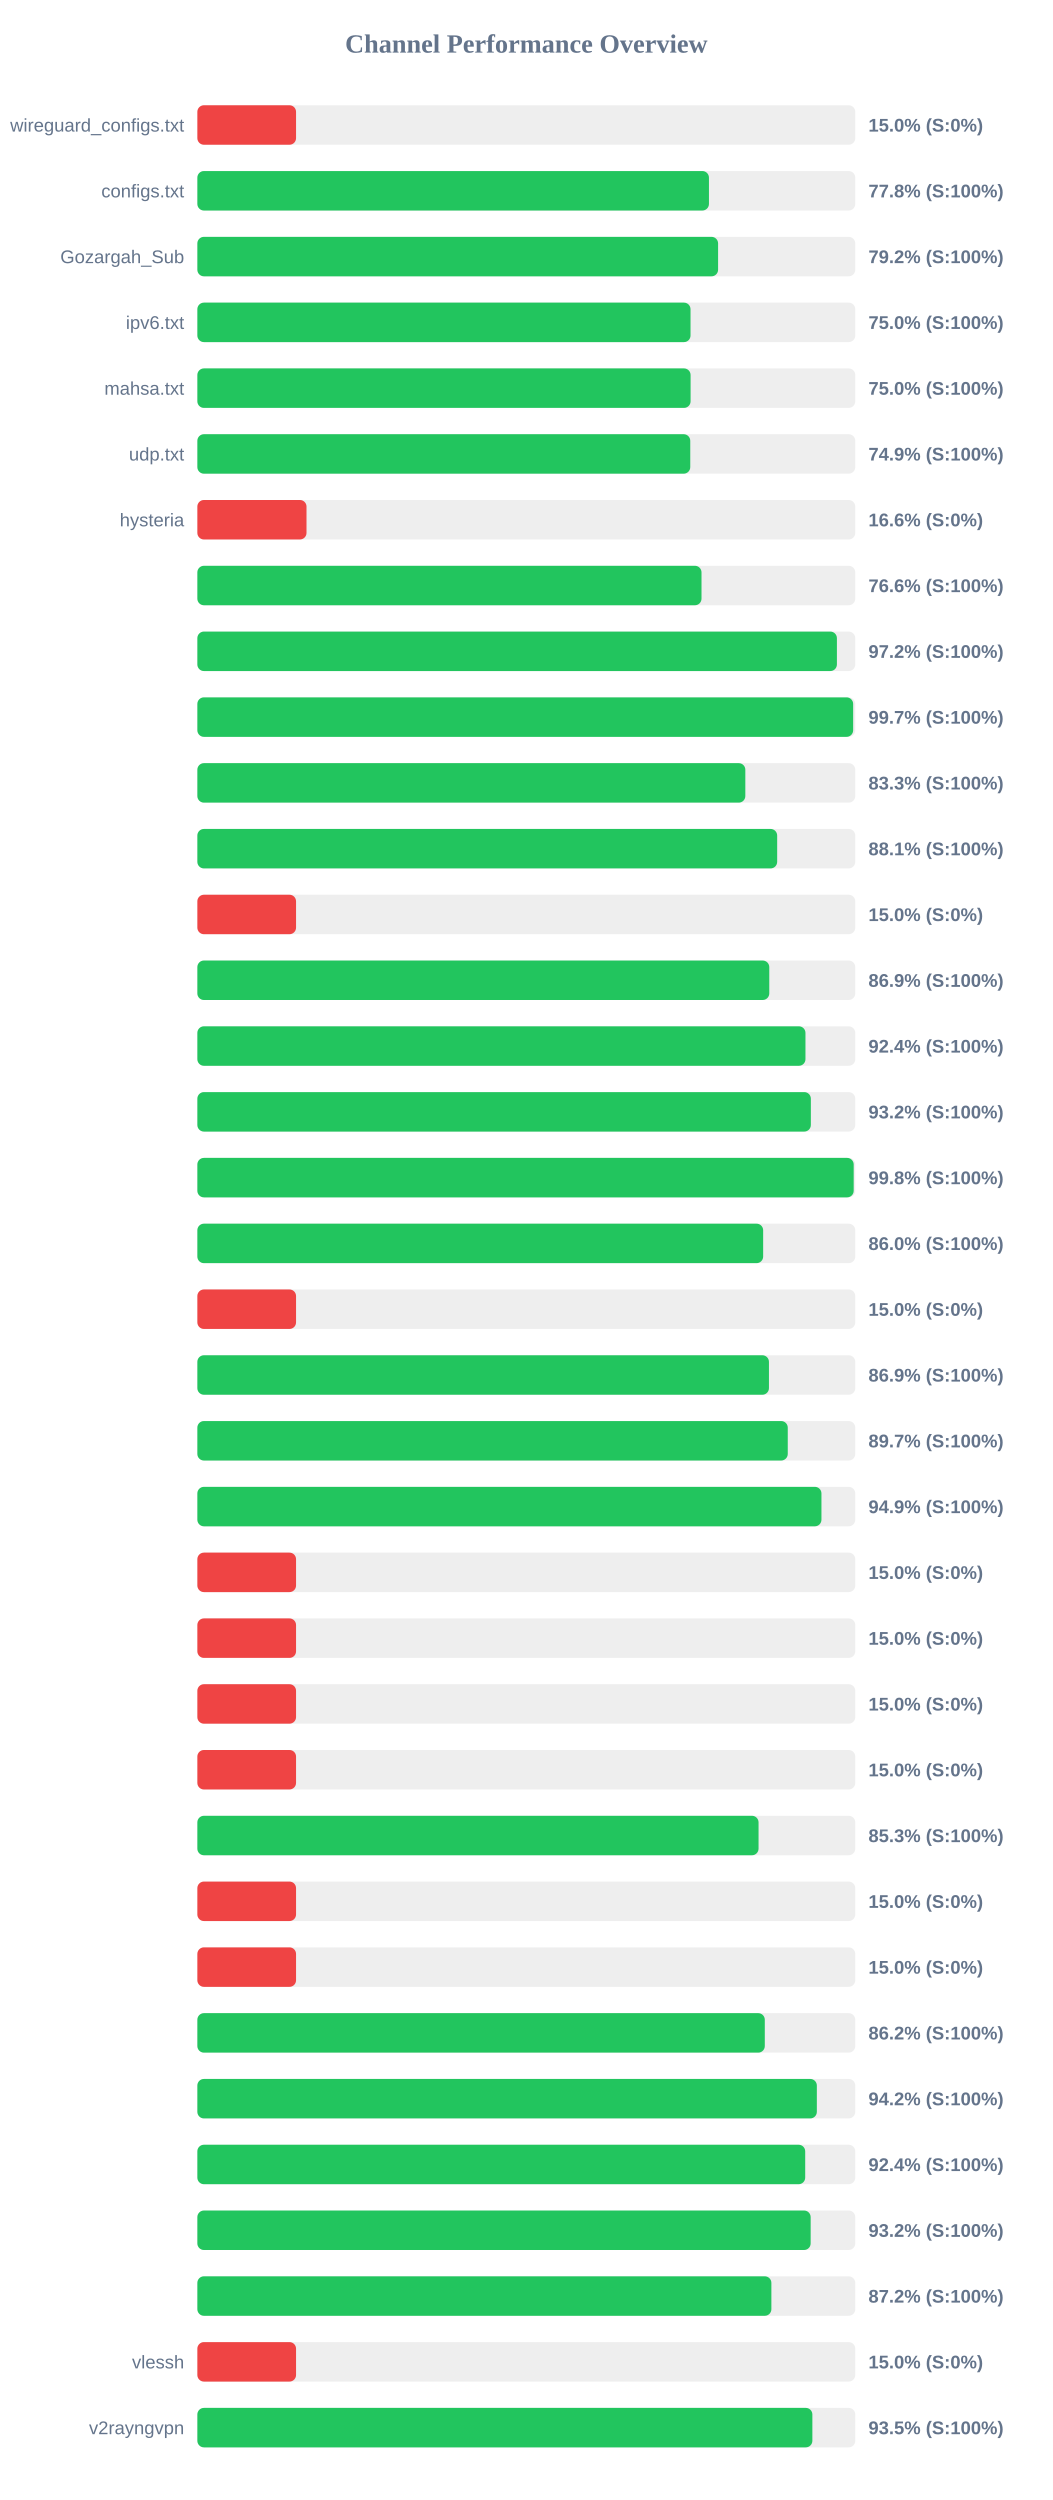
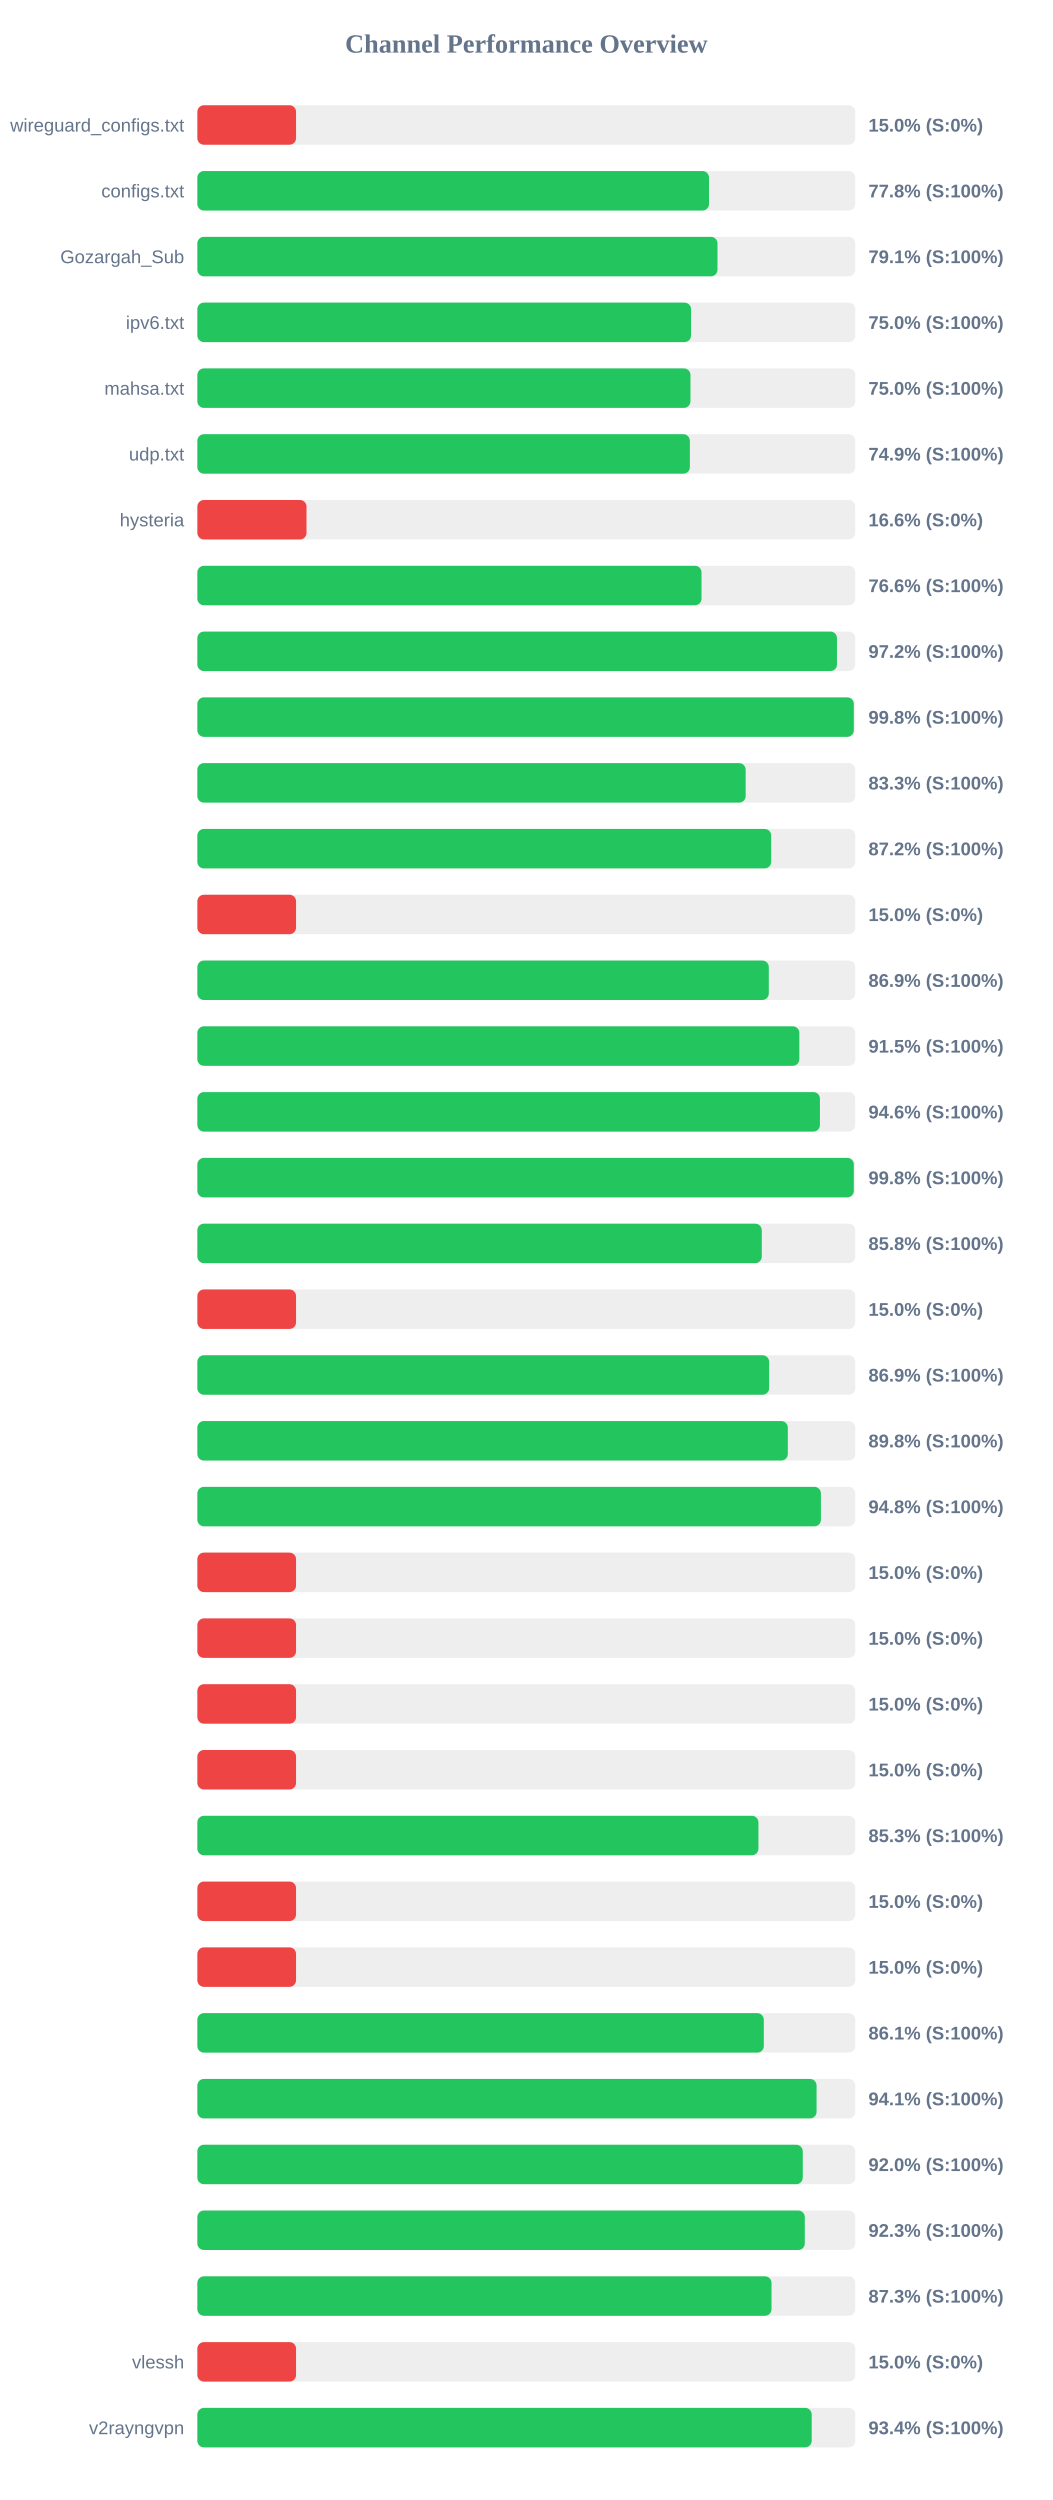
<svg xmlns="http://www.w3.org/2000/svg" width="800" height="1900" version="1.1">
  <style>
        .row { font: 14px Arial; fill: #64748b; }
        .score { font: bold 14px Arial; fill: #64748b; }
    </style>
  <text x="400" y="40" text-anchor="middle" font-size="20px" font-weight="bold" fill="#64748b">Channel Performance Overview</text>
  <rect x="150" y="80" width="500" height="30" fill="#eee" rx="5" />
  <rect x="150" y="80" width="75.0" height="30" fill="#ef4444" rx="5" />
  <text x="140" y="100" text-anchor="end" class="row">wireguard_configs.txt</text>
  <text x="660" y="100" text-anchor="start" class="score">15.0% (S:0%)</text>
  <rect x="150" y="130" width="500" height="30" fill="#eee" rx="5" />
-   <rect x="150" y="130" width="388.8" height="30" fill="#22c55e" rx="5" />
+   <rect x="150" y="130" width="388.85" height="30" fill="#22c55e" rx="5" />
  <text x="140" y="150" text-anchor="end" class="row">configs.txt</text>
  <text x="660" y="150" text-anchor="start" class="score">77.8% (S:100%)</text>
  <rect x="150" y="180" width="500" height="30" fill="#eee" rx="5" />
-   <rect x="150" y="180" width="395.75" height="30" fill="#22c55e" rx="5" />
+   <rect x="150" y="180" width="395.3" height="30" fill="#22c55e" rx="5" />
  <text x="140" y="200" text-anchor="end" class="row">Gozargah_Sub</text>
-   <text x="660" y="200" text-anchor="start" class="score">79.2% (S:100%)</text>
+   <text x="660" y="200" text-anchor="start" class="score">79.1% (S:100%)</text>
  <rect x="150" y="230" width="500" height="30" fill="#eee" rx="5" />
-   <rect x="150" y="230" width="374.8" height="30" fill="#22c55e" rx="5" />
+   <rect x="150" y="230" width="375.2" height="30" fill="#22c55e" rx="5" />
  <text x="140" y="250" text-anchor="end" class="row">ipv6.txt</text>
  <text x="660" y="250" text-anchor="start" class="score">75.0% (S:100%)</text>
  <rect x="150" y="280" width="500" height="30" fill="#eee" rx="5" />
-   <rect x="150" y="280" width="374.85" height="30" fill="#22c55e" rx="5" />
+   <rect x="150" y="280" width="374.75" height="30" fill="#22c55e" rx="5" />
  <text x="140" y="300" text-anchor="end" class="row">mahsa.txt</text>
  <text x="660" y="300" text-anchor="start" class="score">75.0% (S:100%)</text>
  <rect x="150" y="330" width="500" height="30" fill="#eee" rx="5" />
-   <rect x="150" y="330" width="374.6" height="30" fill="#22c55e" rx="5" />
+   <rect x="150" y="330" width="374.3" height="30" fill="#22c55e" rx="5" />
  <text x="140" y="350" text-anchor="end" class="row">udp.txt</text>
  <text x="660" y="350" text-anchor="start" class="score">74.9% (S:100%)</text>
  <rect x="150" y="380" width="500" height="30" fill="#eee" rx="5" />
  <rect x="150" y="380" width="82.95" height="30" fill="#ef4444" rx="5" />
  <text x="140" y="400" text-anchor="end" class="row">hysteria</text>
  <text x="660" y="400" text-anchor="start" class="score">16.6% (S:0%)</text>
  <rect x="150" y="430" width="500" height="30" fill="#eee" rx="5" />
  <rect x="150" y="430" width="383.15" height="30" fill="#22c55e" rx="5" />
  <text x="140" y="450" text-anchor="end" class="row" />
  <text x="660" y="450" text-anchor="start" class="score">76.6% (S:100%)</text>
  <rect x="150" y="480" width="500" height="30" fill="#eee" rx="5" />
-   <rect x="150" y="480" width="486.05" height="30" fill="#22c55e" rx="5" />
+   <rect x="150" y="480" width="486.1" height="30" fill="#22c55e" rx="5" />
  <text x="140" y="500" text-anchor="end" class="row" />
  <text x="660" y="500" text-anchor="start" class="score">97.2% (S:100%)</text>
  <rect x="150" y="530" width="500" height="30" fill="#eee" rx="5" />
-   <rect x="150" y="530" width="498.4" height="30" fill="#22c55e" rx="5" />
+   <rect x="150" y="530" width="498.9" height="30" fill="#22c55e" rx="5" />
  <text x="140" y="550" text-anchor="end" class="row" />
-   <text x="660" y="550" text-anchor="start" class="score">99.7% (S:100%)</text>
+   <text x="660" y="550" text-anchor="start" class="score">99.8% (S:100%)</text>
  <rect x="150" y="580" width="500" height="30" fill="#eee" rx="5" />
-   <rect x="150" y="580" width="416.45" height="30" fill="#22c55e" rx="5" />
+   <rect x="150" y="580" width="416.7" height="30" fill="#22c55e" rx="5" />
  <text x="140" y="600" text-anchor="end" class="row" />
  <text x="660" y="600" text-anchor="start" class="score">83.3% (S:100%)</text>
  <rect x="150" y="630" width="500" height="30" fill="#eee" rx="5" />
-   <rect x="150" y="630" width="440.65" height="30" fill="#22c55e" rx="5" />
+   <rect x="150" y="630" width="436.1" height="30" fill="#22c55e" rx="5" />
  <text x="140" y="650" text-anchor="end" class="row" />
-   <text x="660" y="650" text-anchor="start" class="score">88.1% (S:100%)</text>
+   <text x="660" y="650" text-anchor="start" class="score">87.2% (S:100%)</text>
  <rect x="150" y="680" width="500" height="30" fill="#eee" rx="5" />
  <rect x="150" y="680" width="75.0" height="30" fill="#ef4444" rx="5" />
  <text x="140" y="700" text-anchor="end" class="row" />
  <text x="660" y="700" text-anchor="start" class="score">15.0% (S:0%)</text>
  <rect x="150" y="730" width="500" height="30" fill="#eee" rx="5" />
-   <rect x="150" y="730" width="434.65" height="30" fill="#22c55e" rx="5" />
+   <rect x="150" y="730" width="434.3" height="30" fill="#22c55e" rx="5" />
  <text x="140" y="750" text-anchor="end" class="row" />
  <text x="660" y="750" text-anchor="start" class="score">86.9% (S:100%)</text>
  <rect x="150" y="780" width="500" height="30" fill="#eee" rx="5" />
-   <rect x="150" y="780" width="462.15" height="30" fill="#22c55e" rx="5" />
+   <rect x="150" y="780" width="457.5" height="30" fill="#22c55e" rx="5" />
  <text x="140" y="800" text-anchor="end" class="row" />
-   <text x="660" y="800" text-anchor="start" class="score">92.4% (S:100%)</text>
+   <text x="660" y="800" text-anchor="start" class="score">91.5% (S:100%)</text>
  <rect x="150" y="830" width="500" height="30" fill="#eee" rx="5" />
-   <rect x="150" y="830" width="466.25" height="30" fill="#22c55e" rx="5" />
+   <rect x="150" y="830" width="473.15" height="30" fill="#22c55e" rx="5" />
  <text x="140" y="850" text-anchor="end" class="row" />
-   <text x="660" y="850" text-anchor="start" class="score">93.2% (S:100%)</text>
+   <text x="660" y="850" text-anchor="start" class="score">94.6% (S:100%)</text>
  <rect x="150" y="880" width="500" height="30" fill="#eee" rx="5" />
-   <rect x="150" y="880" width="498.8" height="30" fill="#22c55e" rx="5" />
+   <rect x="150" y="880" width="498.9" height="30" fill="#22c55e" rx="5" />
  <text x="140" y="900" text-anchor="end" class="row" />
  <text x="660" y="900" text-anchor="start" class="score">99.8% (S:100%)</text>
  <rect x="150" y="930" width="500" height="30" fill="#eee" rx="5" />
-   <rect x="150" y="930" width="430.0" height="30" fill="#22c55e" rx="5" />
+   <rect x="150" y="930" width="428.95" height="30" fill="#22c55e" rx="5" />
  <text x="140" y="950" text-anchor="end" class="row" />
-   <text x="660" y="950" text-anchor="start" class="score">86.0% (S:100%)</text>
+   <text x="660" y="950" text-anchor="start" class="score">85.8% (S:100%)</text>
  <rect x="150" y="980" width="500" height="30" fill="#eee" rx="5" />
  <rect x="150" y="980" width="75.0" height="30" fill="#ef4444" rx="5" />
  <text x="140" y="1000" text-anchor="end" class="row" />
  <text x="660" y="1000" text-anchor="start" class="score">15.0% (S:0%)</text>
  <rect x="150" y="1030" width="500" height="30" fill="#eee" rx="5" />
-   <rect x="150" y="1030" width="434.4" height="30" fill="#22c55e" rx="5" />
+   <rect x="150" y="1030" width="434.55" height="30" fill="#22c55e" rx="5" />
  <text x="140" y="1050" text-anchor="end" class="row" />
  <text x="660" y="1050" text-anchor="start" class="score">86.9% (S:100%)</text>
  <rect x="150" y="1080" width="500" height="30" fill="#eee" rx="5" />
-   <rect x="150" y="1080" width="448.7" height="30" fill="#22c55e" rx="5" />
+   <rect x="150" y="1080" width="448.75" height="30" fill="#22c55e" rx="5" />
  <text x="140" y="1100" text-anchor="end" class="row" />
-   <text x="660" y="1100" text-anchor="start" class="score">89.7% (S:100%)</text>
+   <text x="660" y="1100" text-anchor="start" class="score">89.8% (S:100%)</text>
  <rect x="150" y="1130" width="500" height="30" fill="#eee" rx="5" />
-   <rect x="150" y="1130" width="474.3" height="30" fill="#22c55e" rx="5" />
+   <rect x="150" y="1130" width="473.9" height="30" fill="#22c55e" rx="5" />
  <text x="140" y="1150" text-anchor="end" class="row" />
-   <text x="660" y="1150" text-anchor="start" class="score">94.9% (S:100%)</text>
+   <text x="660" y="1150" text-anchor="start" class="score">94.8% (S:100%)</text>
  <rect x="150" y="1180" width="500" height="30" fill="#eee" rx="5" />
  <rect x="150" y="1180" width="75.0" height="30" fill="#ef4444" rx="5" />
  <text x="140" y="1200" text-anchor="end" class="row" />
  <text x="660" y="1200" text-anchor="start" class="score">15.0% (S:0%)</text>
  <rect x="150" y="1230" width="500" height="30" fill="#eee" rx="5" />
  <rect x="150" y="1230" width="75.0" height="30" fill="#ef4444" rx="5" />
  <text x="140" y="1250" text-anchor="end" class="row" />
  <text x="660" y="1250" text-anchor="start" class="score">15.0% (S:0%)</text>
  <rect x="150" y="1280" width="500" height="30" fill="#eee" rx="5" />
  <rect x="150" y="1280" width="75.0" height="30" fill="#ef4444" rx="5" />
  <text x="140" y="1300" text-anchor="end" class="row" />
  <text x="660" y="1300" text-anchor="start" class="score">15.0% (S:0%)</text>
  <rect x="150" y="1330" width="500" height="30" fill="#eee" rx="5" />
  <rect x="150" y="1330" width="75.0" height="30" fill="#ef4444" rx="5" />
  <text x="140" y="1350" text-anchor="end" class="row" />
  <text x="660" y="1350" text-anchor="start" class="score">15.0% (S:0%)</text>
  <rect x="150" y="1380" width="500" height="30" fill="#eee" rx="5" />
-   <rect x="150" y="1380" width="426.5" height="30" fill="#22c55e" rx="5" />
+   <rect x="150" y="1380" width="426.4" height="30" fill="#22c55e" rx="5" />
  <text x="140" y="1400" text-anchor="end" class="row" />
  <text x="660" y="1400" text-anchor="start" class="score">85.3% (S:100%)</text>
  <rect x="150" y="1430" width="500" height="30" fill="#eee" rx="5" />
  <rect x="150" y="1430" width="75.0" height="30" fill="#ef4444" rx="5" />
  <text x="140" y="1450" text-anchor="end" class="row" />
  <text x="660" y="1450" text-anchor="start" class="score">15.0% (S:0%)</text>
  <rect x="150" y="1480" width="500" height="30" fill="#eee" rx="5" />
  <rect x="150" y="1480" width="75.0" height="30" fill="#ef4444" rx="5" />
  <text x="140" y="1500" text-anchor="end" class="row" />
  <text x="660" y="1500" text-anchor="start" class="score">15.0% (S:0%)</text>
  <rect x="150" y="1530" width="500" height="30" fill="#eee" rx="5" />
-   <rect x="150" y="1530" width="431.25" height="30" fill="#22c55e" rx="5" />
+   <rect x="150" y="1530" width="430.5" height="30" fill="#22c55e" rx="5" />
  <text x="140" y="1550" text-anchor="end" class="row" />
-   <text x="660" y="1550" text-anchor="start" class="score">86.2% (S:100%)</text>
+   <text x="660" y="1550" text-anchor="start" class="score">86.1% (S:100%)</text>
  <rect x="150" y="1580" width="500" height="30" fill="#eee" rx="5" />
-   <rect x="150" y="1580" width="470.8" height="30" fill="#22c55e" rx="5" />
+   <rect x="150" y="1580" width="470.6" height="30" fill="#22c55e" rx="5" />
  <text x="140" y="1600" text-anchor="end" class="row" />
-   <text x="660" y="1600" text-anchor="start" class="score">94.2% (S:100%)</text>
+   <text x="660" y="1600" text-anchor="start" class="score">94.1% (S:100%)</text>
  <rect x="150" y="1630" width="500" height="30" fill="#eee" rx="5" />
-   <rect x="150" y="1630" width="461.95" height="30" fill="#22c55e" rx="5" />
+   <rect x="150" y="1630" width="460.1" height="30" fill="#22c55e" rx="5" />
  <text x="140" y="1650" text-anchor="end" class="row" />
-   <text x="660" y="1650" text-anchor="start" class="score">92.4% (S:100%)</text>
+   <text x="660" y="1650" text-anchor="start" class="score">92.0% (S:100%)</text>
  <rect x="150" y="1680" width="500" height="30" fill="#eee" rx="5" />
-   <rect x="150" y="1680" width="466.1" height="30" fill="#22c55e" rx="5" />
+   <rect x="150" y="1680" width="461.65" height="30" fill="#22c55e" rx="5" />
  <text x="140" y="1700" text-anchor="end" class="row" />
-   <text x="660" y="1700" text-anchor="start" class="score">93.2% (S:100%)</text>
+   <text x="660" y="1700" text-anchor="start" class="score">92.3% (S:100%)</text>
  <rect x="150" y="1730" width="500" height="30" fill="#eee" rx="5" />
-   <rect x="150" y="1730" width="436.25" height="30" fill="#22c55e" rx="5" />
+   <rect x="150" y="1730" width="436.35" height="30" fill="#22c55e" rx="5" />
  <text x="140" y="1750" text-anchor="end" class="row" />
-   <text x="660" y="1750" text-anchor="start" class="score">87.2% (S:100%)</text>
+   <text x="660" y="1750" text-anchor="start" class="score">87.3% (S:100%)</text>
  <rect x="150" y="1780" width="500" height="30" fill="#eee" rx="5" />
  <rect x="150" y="1780" width="75.0" height="30" fill="#ef4444" rx="5" />
  <text x="140" y="1800" text-anchor="end" class="row">vlessh</text>
  <text x="660" y="1800" text-anchor="start" class="score">15.0% (S:0%)</text>
  <rect x="150" y="1830" width="500" height="30" fill="#eee" rx="5" />
-   <rect x="150" y="1830" width="467.4" height="30" fill="#22c55e" rx="5" />
+   <rect x="150" y="1830" width="466.9" height="30" fill="#22c55e" rx="5" />
  <text x="140" y="1850" text-anchor="end" class="row">v2rayngvpn</text>
-   <text x="660" y="1850" text-anchor="start" class="score">93.5% (S:100%)</text>
+   <text x="660" y="1850" text-anchor="start" class="score">93.4% (S:100%)</text>
</svg>
